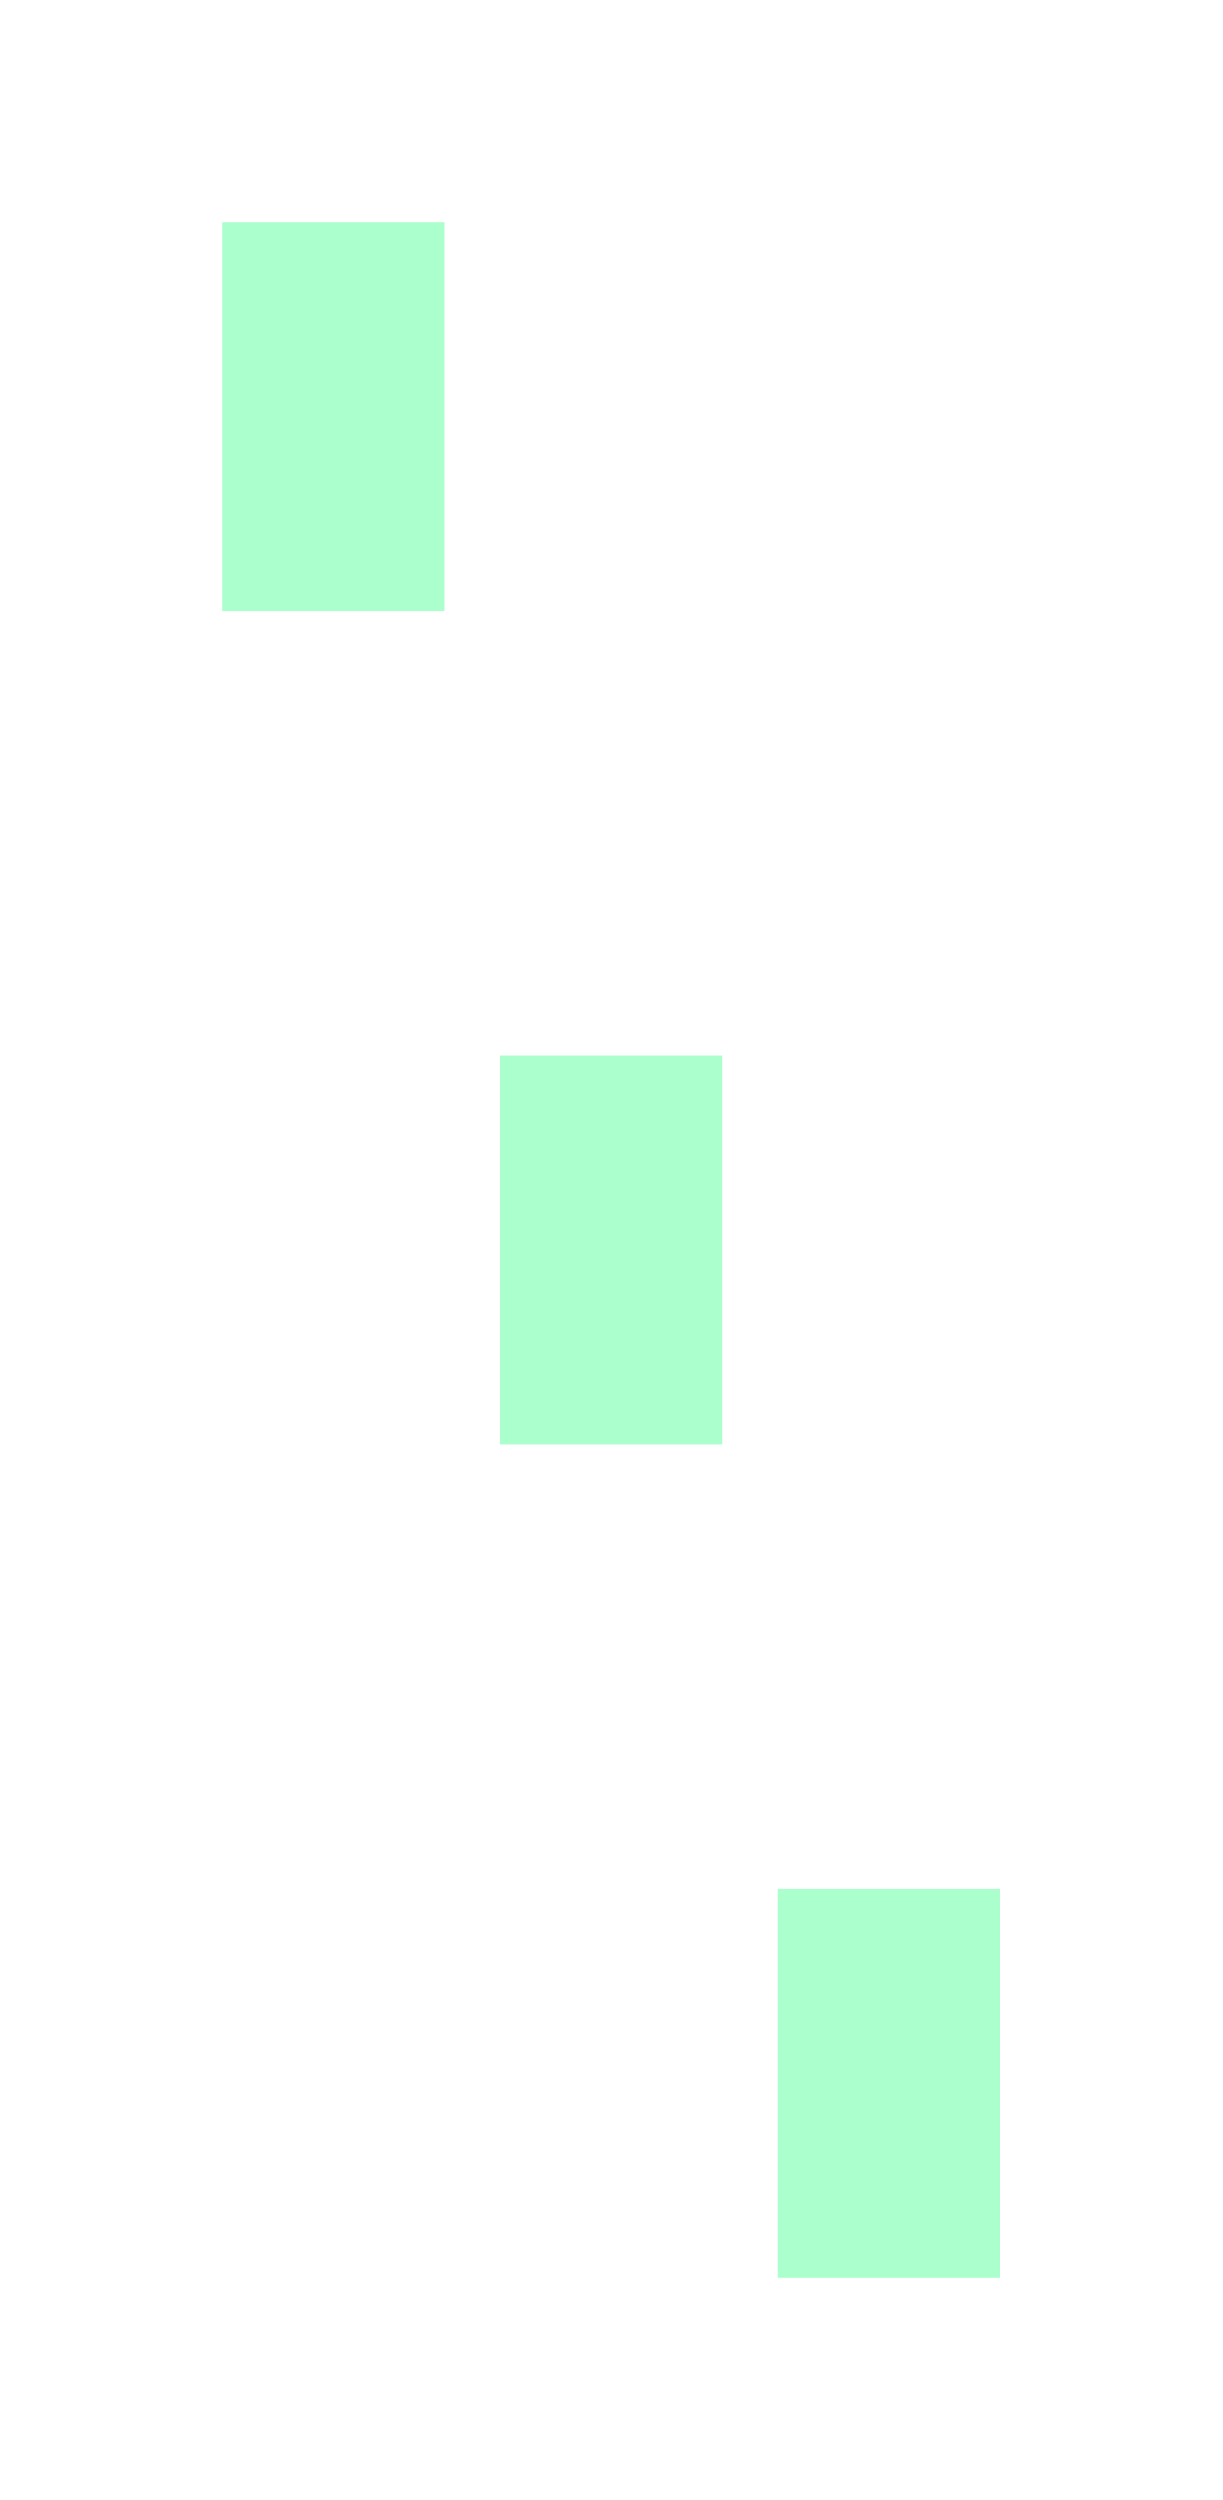
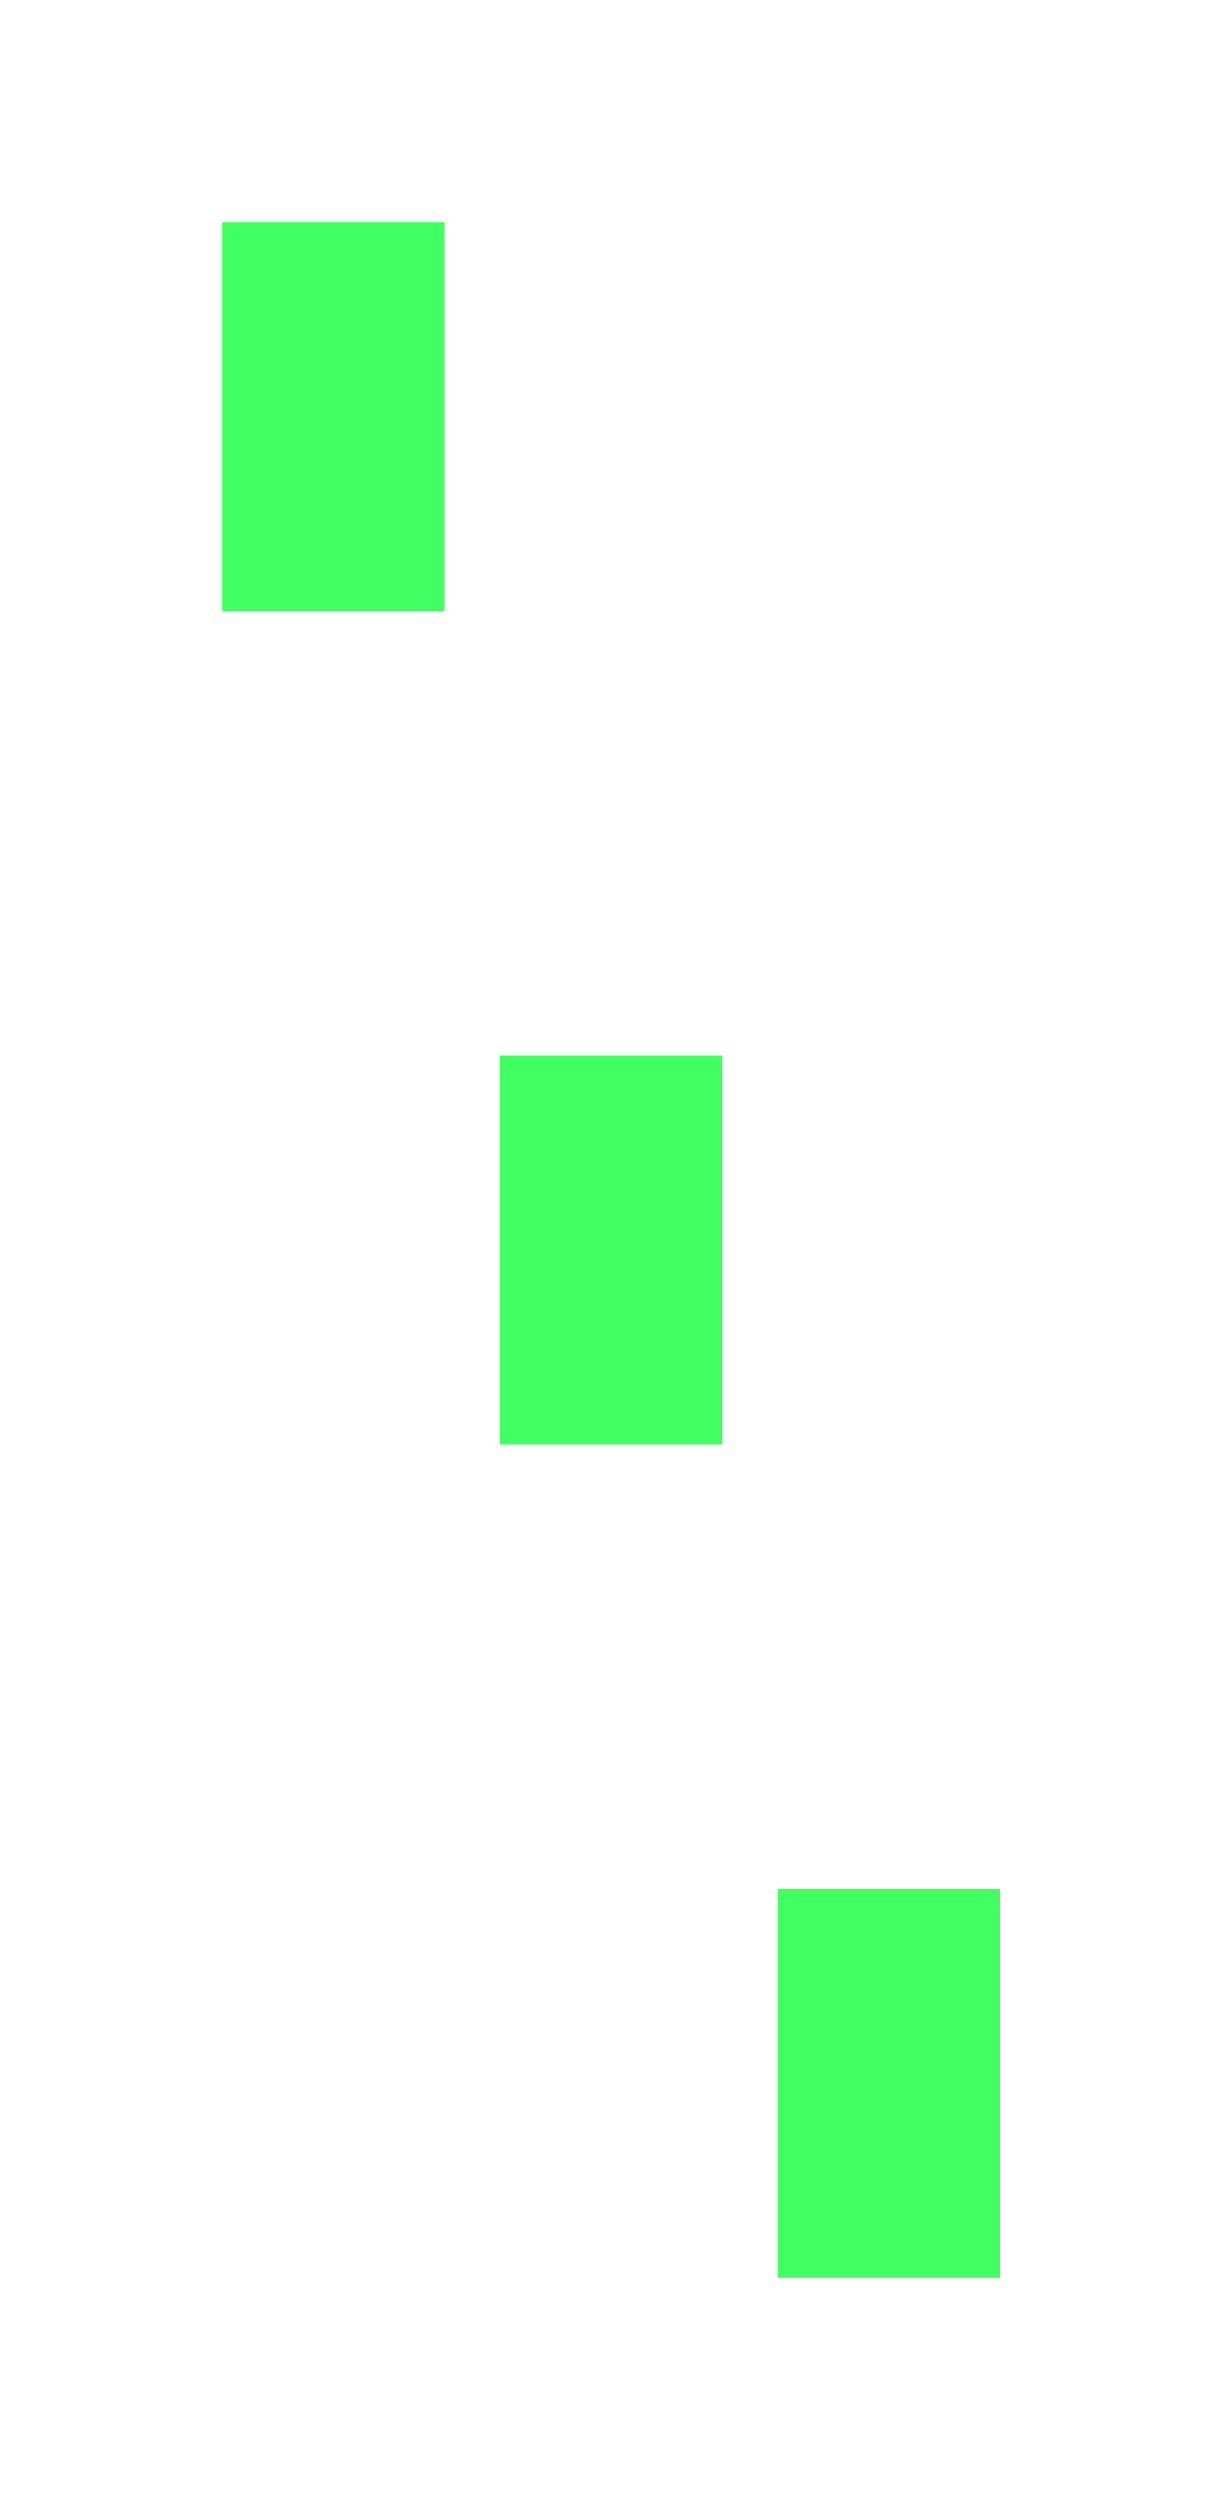
- <svg xmlns="http://www.w3.org/2000/svg" width="22px" height="45px" viewBox="0 0 22 45" version="1.1">
-   <g id="bmp00143" stroke="none" stroke-width="1" fill="none" fill-rule="evenodd">
-     <rect id="Rectangle" fill="#AAFFCC" x="4" y="4" width="4" height="7" />
-     <rect id="Rectangle" fill="#AAFFCC" x="9" y="19" width="4" height="7" />
-     <rect id="Rectangle" fill="#AAFFCC" x="14" y="34" width="4" height="7" />
-   </g>
+ <svg xmlns="http://www.w3.org/2000/svg" width="22" height="45" viewBox="0 0 22 45" fill="none">
+   <path d="M8 4H4V11H8V4Z" fill="#40FF60" />
+   <path d="M13 19H9V26H13V19Z" fill="#40FF60" />
+   <path d="M18 34H14V41H18V34Z" fill="#40FF60" />
</svg>
